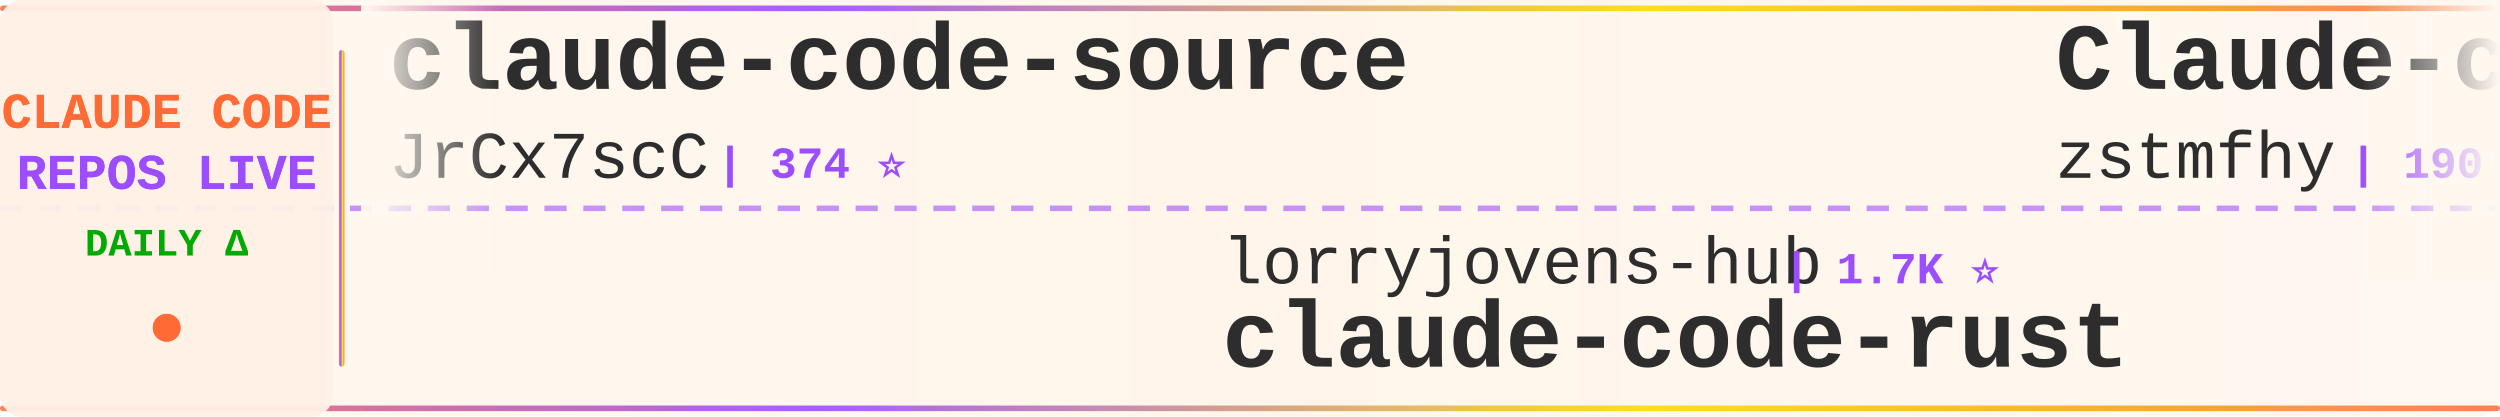
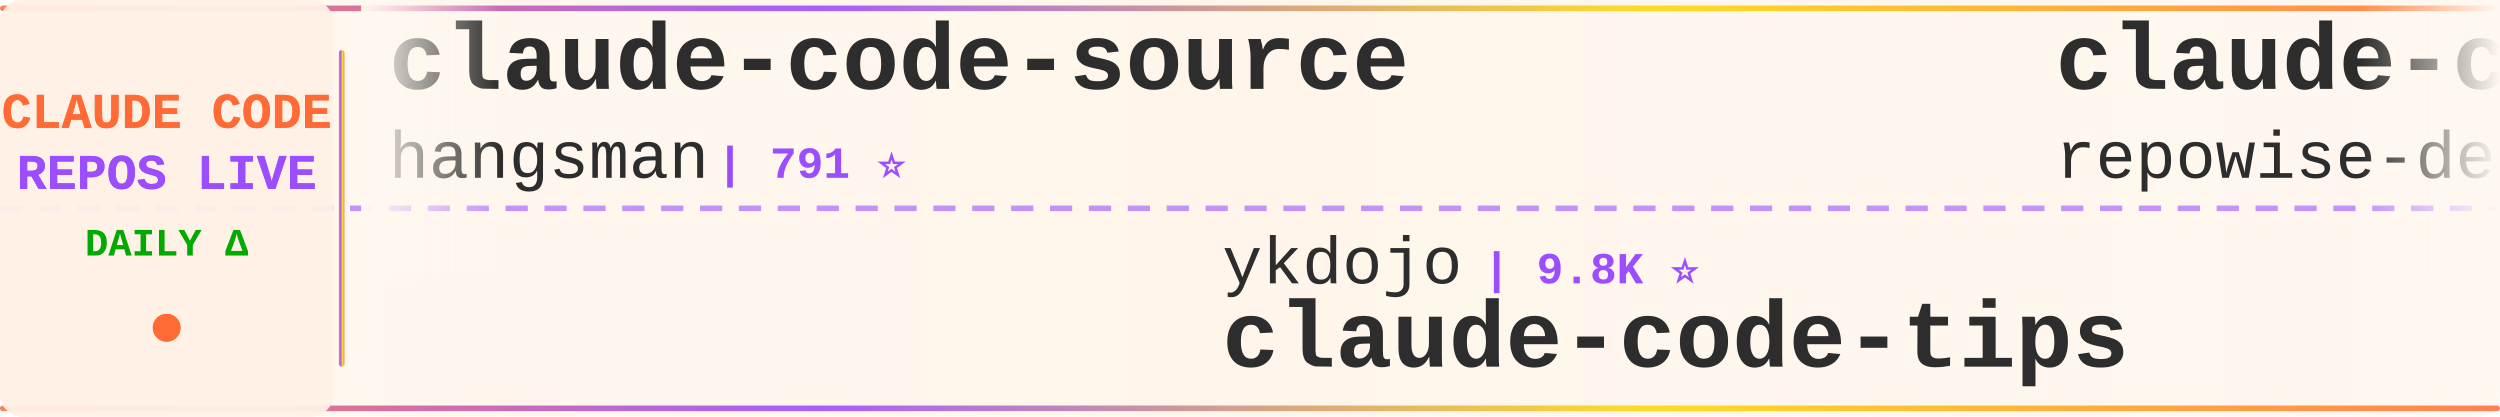
<svg xmlns="http://www.w3.org/2000/svg" width="900" height="150">
  <defs>
    <linearGradient id="tickerBg" x1="0%" y1="0%" x2="100%" y2="0%">
      <stop offset="0%" style="stop-color:#fff8f0;stop-opacity:0.98" />
      <stop offset="50%" style="stop-color:#fff5eb;stop-opacity:1" />
      <stop offset="100%" style="stop-color:#fff8f0;stop-opacity:0.98" />
    </linearGradient>
    <linearGradient id="borderGrad" x1="0%" y1="0%" x2="100%" y2="0%">
      <stop offset="0%" style="stop-color:#FF6B35;stop-opacity:0.85">
        <animate attributeName="stop-opacity" values="0.85;1;0.85" dur="2s" repeatCount="indefinite" />
      </stop>
      <stop offset="33%" style="stop-color:#9C4EFF;stop-opacity:0.9">
        <animate attributeName="stop-opacity" values="0.9;1;0.9" dur="2.2s" repeatCount="indefinite" />
      </stop>
      <stop offset="66%" style="stop-color:#FFD700;stop-opacity:0.85">
        <animate attributeName="stop-opacity" values="0.85;1;0.85" dur="1.8s" repeatCount="indefinite" />
      </stop>
      <stop offset="100%" style="stop-color:#FF6B35;stop-opacity:0.85">
        <animate attributeName="stop-opacity" values="0.85;1;0.85" dur="2s" repeatCount="indefinite" />
      </stop>
    </linearGradient>
    <filter id="textGlow">
      <feGaussianBlur stdDeviation="0.15" result="coloredBlur" />
      <feMerge>
        <feMergeNode in="coloredBlur" />
        <feMergeNode in="SourceGraphic" />
      </feMerge>
    </filter>
    <filter id="metricGlow">
      <feGaussianBlur stdDeviation="0.2" result="coloredBlur" />
      <feMerge>
        <feMergeNode in="coloredBlur" />
        <feMergeNode in="SourceGraphic" />
      </feMerge>
    </filter>
    <linearGradient id="leftFade" x1="0%" y1="0%" x2="100%" y2="0%">
      <stop offset="0%" style="stop-color:#fff8f0;stop-opacity:1" />
      <stop offset="100%" style="stop-color:#fff8f0;stop-opacity:0" />
    </linearGradient>
    <linearGradient id="rightFade" x1="0%" y1="0%" x2="100%" y2="0%">
      <stop offset="0%" style="stop-color:#fff8f0;stop-opacity:0" />
      <stop offset="100%" style="stop-color:#fff8f0;stop-opacity:1" />
    </linearGradient>
  </defs>
  <rect width="900" height="150" fill="url(#tickerBg)" rx="8" />
  <rect x="0" y="2" width="900" height="2" fill="url(#borderGrad)" rx="1" />
  <rect x="0" y="146" width="900" height="2" fill="url(#borderGrad)" rx="1" />
  <line x1="0" y1="75" x2="900" y2="75" stroke="#9C4EFF" stroke-width="2" stroke-dasharray="8 6" opacity="0.6" />
  <rect x="0" y="0" width="120" height="150" fill="#fff0e6" opacity="0.95" rx="8" />
  <text x="60" y="46" font-family="'Courier New', monospace" font-size="18" font-weight="bold" fill="#FF6B35" text-anchor="middle" filter="url(#textGlow)">
    CLAUDE CODE
  </text>
  <text x="60" y="68" font-family="'Courier New', monospace" font-size="18" font-weight="bold" fill="#9C4EFF" text-anchor="middle" filter="url(#textGlow)">
    REPOS LIVE
  </text>
  <text x="60" y="92" font-family="'Courier New', monospace" font-size="14" font-weight="bold" fill="#00aa00" text-anchor="middle">
    DAILY Δ
  </text>
  <circle cx="60" cy="118" r="5" fill="#FF6B35" filter="url(#metricGlow)">
    <animate attributeName="r" values="4;6;4" dur="1.5s" repeatCount="indefinite" />
    <animate attributeName="opacity" values="0.6;1;0.6" dur="1.5s" repeatCount="indefinite" />
  </circle>
  <rect x="122" y="18" width="2" height="114" fill="url(#borderGrad)" rx="1" />
  <clipPath id="tickerClip">
    <rect x="130" y="0" width="770" height="150" />
  </clipPath>
  <g clip-path="url(#tickerClip)">
    <g id="tickerItems">
      <animateTransform attributeName="transform" attributeType="XML" type="translate" from="0 0" to="-3000 0" dur="54s" repeatCount="indefinite" />
      <g transform="translate(0, 0)">
        <text x="140" y="32" font-family="'Courier New', monospace" font-size="34" font-weight="bold" fill="#2d2d2d">claude-code-source</text>
-         <text x="140" y="64" font-family="'Courier New', monospace" font-size="24" font-weight="normal" fill="#2d2d2d" opacity="1.0">JrCx7scC</text>
-         <text x="258" y="64" font-family="'Courier New', monospace" font-size="16" font-weight="bold" fill="#9C4EFF"> | 374 ⭐</text>
+         <text x="140" y="64" font-family="'Courier New', monospace" font-size="24" font-weight="normal" fill="#2d2d2d" opacity="1.0">hangsman</text>
+         <text x="258" y="64" font-family="'Courier New', monospace" font-size="16" font-weight="bold" fill="#9C4EFF"> | 791 ⭐</text>
      </g>
      <g transform="translate(300, 0)">
-         <text x="140" y="102" font-family="'Courier New', monospace" font-size="24" font-weight="normal" fill="#2d2d2d" opacity="1.0">lorryjovens-hub</text>
-         <text x="342" y="102" font-family="'Courier New', monospace" font-size="16" font-weight="bold" fill="#9C4EFF"> | 1.7K ⭐</text>
-         <text x="140" y="132" font-family="'Courier New', monospace" font-size="34" font-weight="bold" fill="#2d2d2d">claude-code-rust</text>
+         <text x="140" y="102" font-family="'Courier New', monospace" font-size="24" font-weight="normal" fill="#2d2d2d" opacity="1.0">ykdojo</text>
+         <text x="234" y="102" font-family="'Courier New', monospace" font-size="16" font-weight="bold" fill="#9C4EFF"> | 9.8K ⭐</text>
+         <text x="140" y="132" font-family="'Courier New', monospace" font-size="34" font-weight="bold" fill="#2d2d2d">claude-code-tips</text>
      </g>
      <g transform="translate(600, 0)">
-         <text x="140" y="32" font-family="'Courier New', monospace" font-size="34" font-weight="bold" fill="#2d2d2d">Claude-code</text>
-         <text x="140" y="64" font-family="'Courier New', monospace" font-size="24" font-weight="normal" fill="#2d2d2d" opacity="1.0">zstmfhy</text>
-         <text x="246" y="64" font-family="'Courier New', monospace" font-size="16" font-weight="bold" fill="#9C4EFF"> | 190 ⭐</text>
+         <text x="140" y="32" font-family="'Courier New', monospace" font-size="34" font-weight="bold" fill="#2d2d2d">claude-code-prompts</text>
+         <text x="140" y="64" font-family="'Courier New', monospace" font-size="24" font-weight="normal" fill="#2d2d2d" opacity="1.0">repowise-dev</text>
+         <text x="306" y="64" font-family="'Courier New', monospace" font-size="16" font-weight="bold" fill="#9C4EFF"> | 1.2K ⭐</text>
      </g>
      <g transform="translate(900, 0)">
-         <text x="140" y="102" font-family="'Courier New', monospace" font-size="24" font-weight="normal" fill="#2d2d2d" opacity="1.0">pedrohcgs</text>
-         <text x="270" y="102" font-family="'Courier New', monospace" font-size="16" font-weight="bold" fill="#9C4EFF"> | 1.5K ⭐</text>
-         <text x="140" y="132" font-family="'Courier New', monospace" font-size="34" font-weight="bold" fill="#2d2d2d">claude-code-my-workflow</text>
+         <text x="140" y="102" font-family="'Courier New', monospace" font-size="24" font-weight="normal" fill="#2d2d2d" opacity="1.0">sugyan</text>
+         <text x="234" y="102" font-family="'Courier New', monospace" font-size="16" font-weight="bold" fill="#9C4EFF"> | 1.1K ⭐</text>
+         <text x="140" y="132" font-family="'Courier New', monospace" font-size="34" font-weight="bold" fill="#2d2d2d">claude-code-webui</text>
      </g>
      <g transform="translate(1200, 0)">
-         <text x="140" y="32" font-family="'Courier New', monospace" font-size="34" font-weight="bold" fill="#2d2d2d">learn-claude-code</text>
-         <text x="140" y="64" font-family="'Courier New', monospace" font-size="24" font-weight="normal" fill="#2d2d2d" opacity="1.0">shareAI-lab</text>
-         <text x="294" y="64" font-family="'Courier New', monospace" font-size="16" font-weight="bold" fill="#9C4EFF"> | 74.7K ⭐ +1</text>
+         <text x="140" y="32" font-family="'Courier New', monospace" font-size="34" font-weight="bold" fill="#2d2d2d">claude-code-source-code</text>
+         <text x="140" y="64" font-family="'Courier New', monospace" font-size="24" font-weight="normal" fill="#2d2d2d" opacity="1.0">777genius</text>
+         <text x="270" y="64" font-family="'Courier New', monospace" font-size="16" font-weight="bold" fill="#9C4EFF"> | 926 ⭐</text>
      </g>
      <g transform="translate(1500, 0)">
-         <text x="140" y="102" font-family="'Courier New', monospace" font-size="24" font-weight="normal" fill="#2d2d2d" opacity="1.0">anthropics</text>
-         <text x="282" y="102" font-family="'Courier New', monospace" font-size="16" font-weight="bold" fill="#9C4EFF"> | 5.9K ⭐ +2</text>
-         <text x="140" y="132" font-family="'Courier New', monospace" font-size="34" font-weight="bold" fill="#2d2d2d">claude-code-security-rev...</text>
+         <text x="140" y="102" font-family="'Courier New', monospace" font-size="24" font-weight="normal" fill="#2d2d2d" opacity="1.0">pengchengneo</text>
+         <text x="306" y="102" font-family="'Courier New', monospace" font-size="16" font-weight="bold" fill="#9C4EFF"> | 1.8K ⭐</text>
+         <text x="140" y="132" font-family="'Courier New', monospace" font-size="34" font-weight="bold" fill="#2d2d2d">Claude-Code</text>
      </g>
      <g transform="translate(1800, 0)">
-         <text x="140" y="32" font-family="'Courier New', monospace" font-size="34" font-weight="bold" fill="#2d2d2d">claude-code-proxy</text>
-         <text x="140" y="64" font-family="'Courier New', monospace" font-size="24" font-weight="normal" fill="#2d2d2d" opacity="1.0">fuergaosi233</text>
-         <text x="306" y="64" font-family="'Courier New', monospace" font-size="16" font-weight="bold" fill="#9C4EFF"> | 2.8K ⭐ +1</text>
+         <text x="140" y="32" font-family="'Courier New', monospace" font-size="34" font-weight="bold" fill="#2d2d2d">claude-code-source</text>
+         <text x="140" y="64" font-family="'Courier New', monospace" font-size="24" font-weight="normal" fill="#2d2d2d" opacity="1.0">AprilNEA</text>
+         <text x="258" y="64" font-family="'Courier New', monospace" font-size="16" font-weight="bold" fill="#9C4EFF"> | 390 ⭐</text>
      </g>
      <g transform="translate(2100, 0)">
-         <text x="140" y="102" font-family="'Courier New', monospace" font-size="24" font-weight="normal" fill="#2d2d2d" opacity="1.0">VILA-Lab</text>
-         <text x="258" y="102" font-family="'Courier New', monospace" font-size="16" font-weight="bold" fill="#9C4EFF"> | 2.1K ⭐</text>
-         <text x="140" y="132" font-family="'Courier New', monospace" font-size="34" font-weight="bold" fill="#2d2d2d">Dive-into-Claude-Code</text>
+         <text x="140" y="102" font-family="'Courier New', monospace" font-size="24" font-weight="normal" fill="#2d2d2d" opacity="1.0">OrcaWhisper</text>
+         <text x="294" y="102" font-family="'Courier New', monospace" font-size="16" font-weight="bold" fill="#9C4EFF"> | 92 ⭐</text>
+         <text x="140" y="132" font-family="'Courier New', monospace" font-size="34" font-weight="bold" fill="#2d2d2d">Claude-Code</text>
      </g>
      <g transform="translate(2400, 0)">
-         <text x="140" y="32" font-family="'Courier New', monospace" font-size="34" font-weight="bold" fill="#2d2d2d">Open-ClaudeCode</text>
-         <text x="140" y="64" font-family="'Courier New', monospace" font-size="24" font-weight="normal" fill="#2d2d2d" opacity="1.0">LING71671</text>
-         <text x="270" y="64" font-family="'Courier New', monospace" font-size="16" font-weight="bold" fill="#9C4EFF"> | 944 ⭐</text>
+         <text x="140" y="32" font-family="'Courier New', monospace" font-size="34" font-weight="bold" fill="#2d2d2d">claude-code-proxy</text>
+         <text x="140" y="64" font-family="'Courier New', monospace" font-size="24" font-weight="normal" fill="#2d2d2d" opacity="1.0">1rgs</text>
+         <text x="210" y="64" font-family="'Courier New', monospace" font-size="16" font-weight="bold" fill="#9C4EFF"> | 3.7K ⭐</text>
      </g>
      <g transform="translate(2700, 0)">
-         <text x="140" y="102" font-family="'Courier New', monospace" font-size="24" font-weight="normal" fill="#2d2d2d" opacity="1.0">oboard</text>
-         <text x="234" y="102" font-family="'Courier New', monospace" font-size="16" font-weight="bold" fill="#9C4EFF"> | 3.3K ⭐</text>
-         <text x="140" y="132" font-family="'Courier New', monospace" font-size="34" font-weight="bold" fill="#2d2d2d">claude-code-rev</text>
+         <text x="140" y="102" font-family="'Courier New', monospace" font-size="24" font-weight="normal" fill="#2d2d2d" opacity="1.0">darcyegb</text>
+         <text x="258" y="102" font-family="'Courier New', monospace" font-size="16" font-weight="bold" fill="#9C4EFF"> | 759 ⭐</text>
+         <text x="140" y="132" font-family="'Courier New', monospace" font-size="34" font-weight="bold" fill="#2d2d2d">ClaudeCodeAgents</text>
      </g>
      <g transform="translate(3000, 0)">
        <text x="140" y="32" font-family="'Courier New', monospace" font-size="34" font-weight="bold" fill="#2d2d2d">claude-code-source</text>
-         <text x="140" y="64" font-family="'Courier New', monospace" font-size="24" font-weight="normal" fill="#2d2d2d" opacity="1.0">JrCx7scC</text>
-         <text x="258" y="64" font-family="'Courier New', monospace" font-size="16" font-weight="bold" fill="#9C4EFF"> | 374 ⭐</text>
+         <text x="140" y="64" font-family="'Courier New', monospace" font-size="24" font-weight="normal" fill="#2d2d2d" opacity="1.0">hangsman</text>
+         <text x="258" y="64" font-family="'Courier New', monospace" font-size="16" font-weight="bold" fill="#9C4EFF"> | 791 ⭐</text>
      </g>
      <g transform="translate(3300, 0)">
-         <text x="140" y="102" font-family="'Courier New', monospace" font-size="24" font-weight="normal" fill="#2d2d2d" opacity="1.0">lorryjovens-hub</text>
-         <text x="342" y="102" font-family="'Courier New', monospace" font-size="16" font-weight="bold" fill="#9C4EFF"> | 1.7K ⭐</text>
-         <text x="140" y="132" font-family="'Courier New', monospace" font-size="34" font-weight="bold" fill="#2d2d2d">claude-code-rust</text>
+         <text x="140" y="102" font-family="'Courier New', monospace" font-size="24" font-weight="normal" fill="#2d2d2d" opacity="1.0">ykdojo</text>
+         <text x="234" y="102" font-family="'Courier New', monospace" font-size="16" font-weight="bold" fill="#9C4EFF"> | 9.8K ⭐</text>
+         <text x="140" y="132" font-family="'Courier New', monospace" font-size="34" font-weight="bold" fill="#2d2d2d">claude-code-tips</text>
      </g>
      <g transform="translate(3600, 0)">
-         <text x="140" y="32" font-family="'Courier New', monospace" font-size="34" font-weight="bold" fill="#2d2d2d">Claude-code</text>
-         <text x="140" y="64" font-family="'Courier New', monospace" font-size="24" font-weight="normal" fill="#2d2d2d" opacity="1.0">zstmfhy</text>
-         <text x="246" y="64" font-family="'Courier New', monospace" font-size="16" font-weight="bold" fill="#9C4EFF"> | 190 ⭐</text>
+         <text x="140" y="32" font-family="'Courier New', monospace" font-size="34" font-weight="bold" fill="#2d2d2d">claude-code-prompts</text>
+         <text x="140" y="64" font-family="'Courier New', monospace" font-size="24" font-weight="normal" fill="#2d2d2d" opacity="1.0">repowise-dev</text>
+         <text x="306" y="64" font-family="'Courier New', monospace" font-size="16" font-weight="bold" fill="#9C4EFF"> | 1.2K ⭐</text>
      </g>
      <g transform="translate(3900, 0)">
-         <text x="140" y="102" font-family="'Courier New', monospace" font-size="24" font-weight="normal" fill="#2d2d2d" opacity="1.0">pedrohcgs</text>
-         <text x="270" y="102" font-family="'Courier New', monospace" font-size="16" font-weight="bold" fill="#9C4EFF"> | 1.5K ⭐</text>
-         <text x="140" y="132" font-family="'Courier New', monospace" font-size="34" font-weight="bold" fill="#2d2d2d">claude-code-my-workflow</text>
+         <text x="140" y="102" font-family="'Courier New', monospace" font-size="24" font-weight="normal" fill="#2d2d2d" opacity="1.0">sugyan</text>
+         <text x="234" y="102" font-family="'Courier New', monospace" font-size="16" font-weight="bold" fill="#9C4EFF"> | 1.1K ⭐</text>
+         <text x="140" y="132" font-family="'Courier New', monospace" font-size="34" font-weight="bold" fill="#2d2d2d">claude-code-webui</text>
      </g>
    </g>
  </g>
  <rect x="130" y="0" width="50" height="100" fill="url(#leftFade)" />
  <rect x="850" y="0" width="50" height="100" fill="url(#rightFade)" />
</svg>
